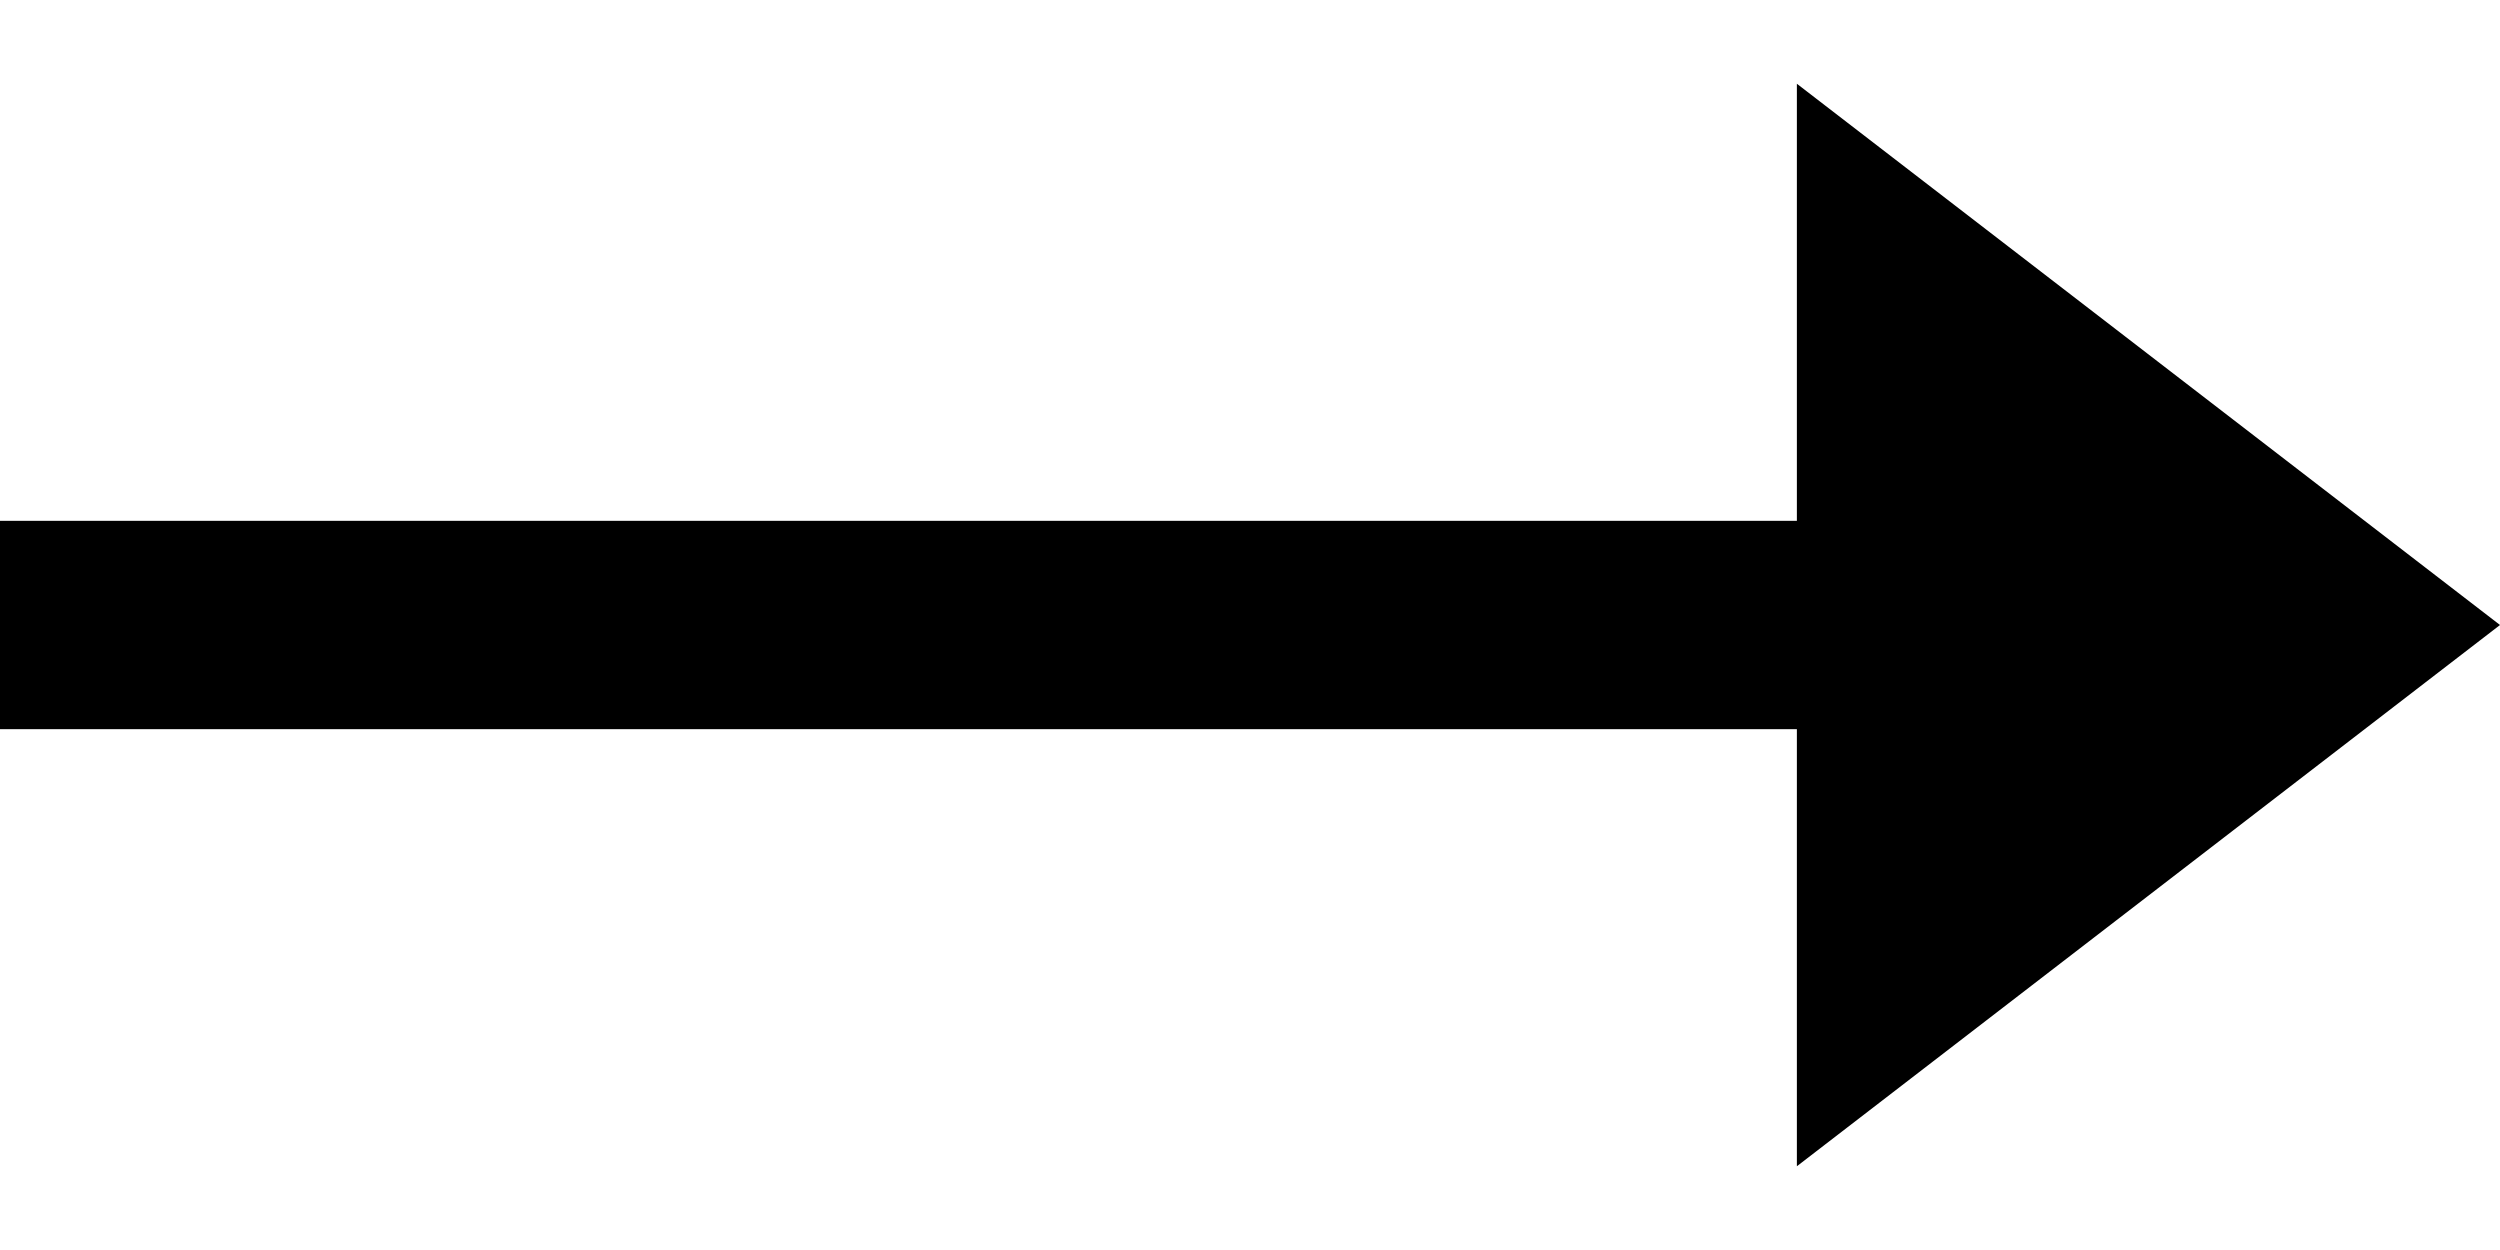
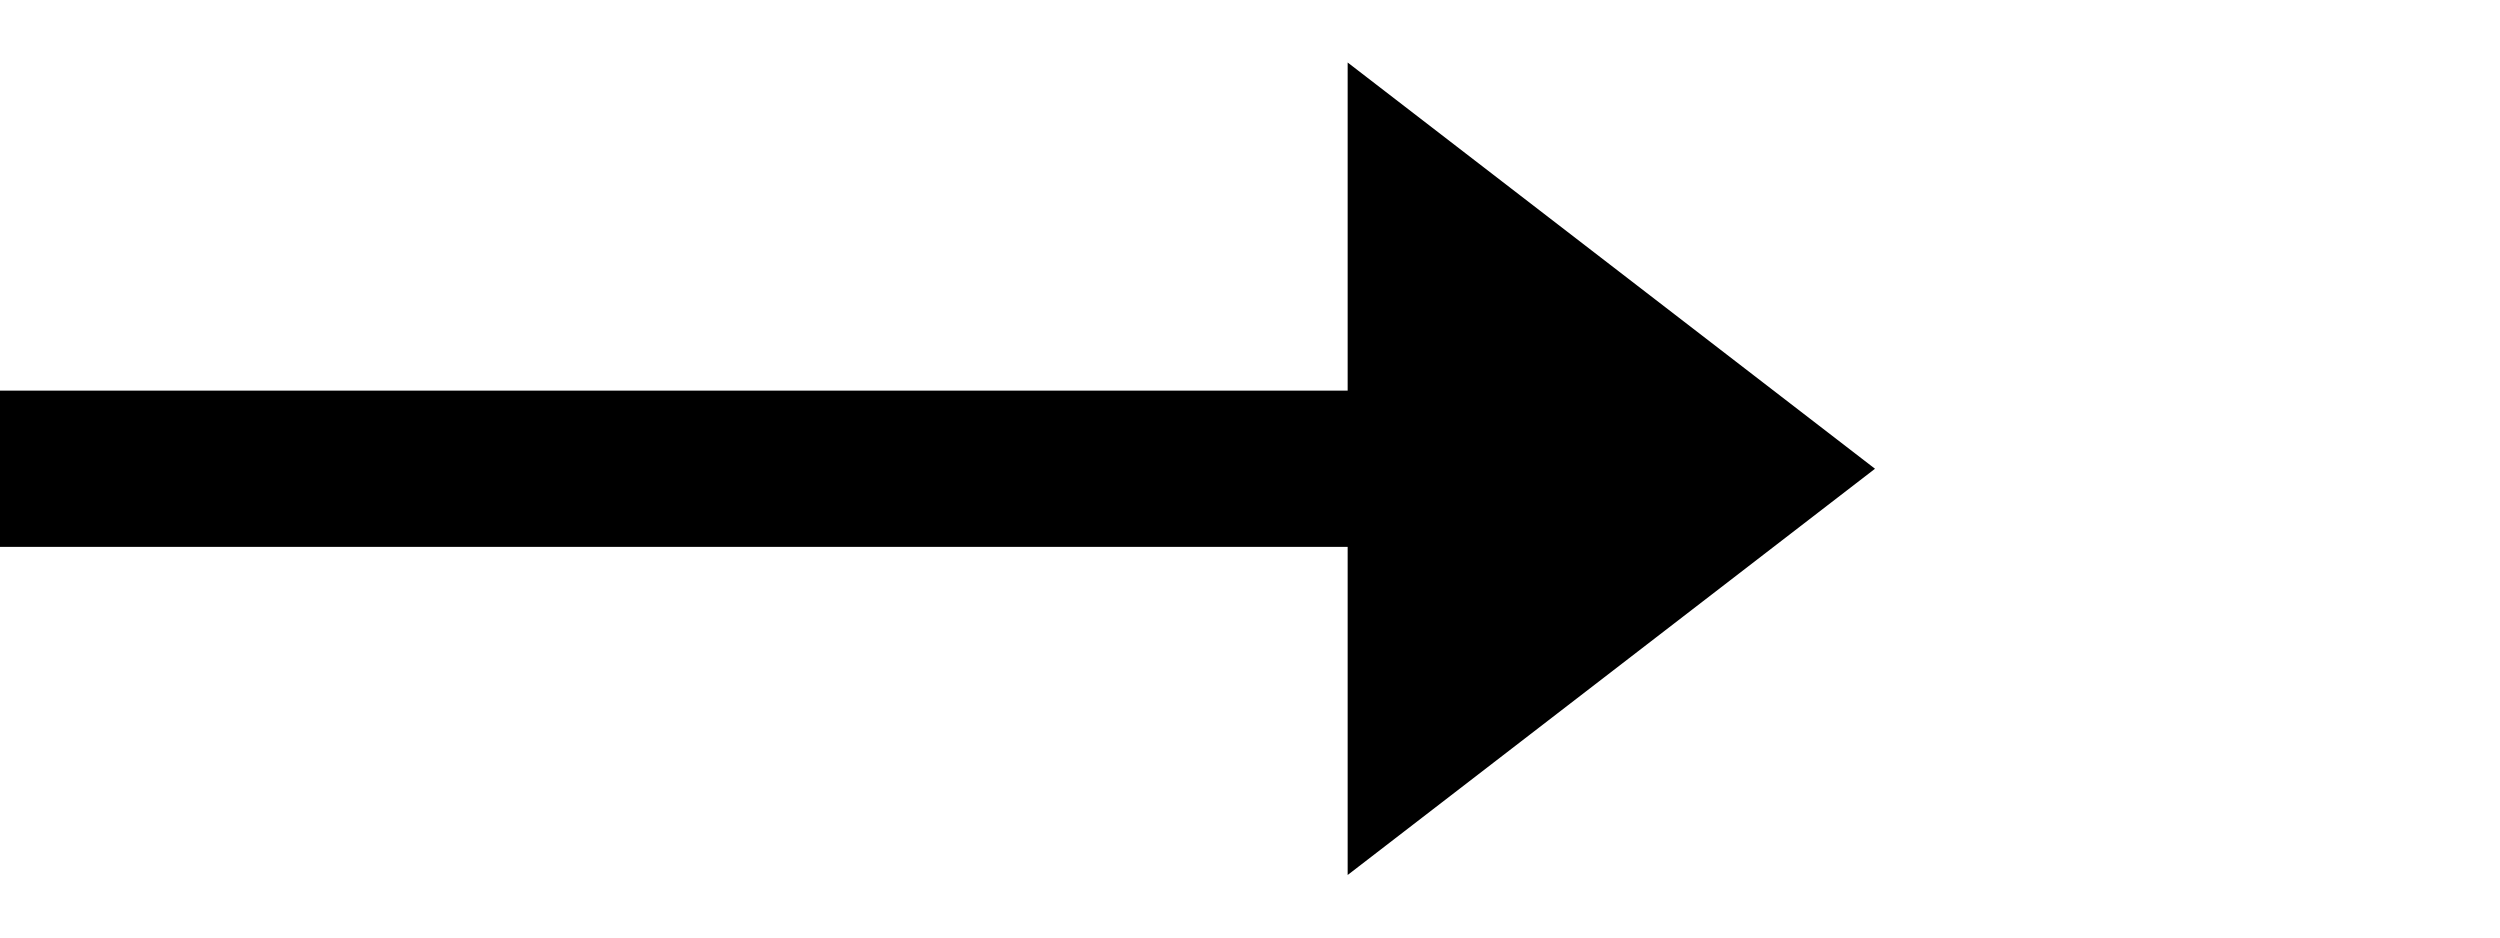
- <svg xmlns="http://www.w3.org/2000/svg" width="24" height="12" fill="none">
+ <svg xmlns="http://www.w3.org/2000/svg" width="32" height="12" fill="#000">
  <path stroke="#000" stroke-width="2" d="M0 6h18" />
-   <path d="m24 6-6.75 5.196V.804L24 6Z" fill="#000" />
+   <path d="m24 6-6.75 5.2V.8L24 6Z" />
</svg>
